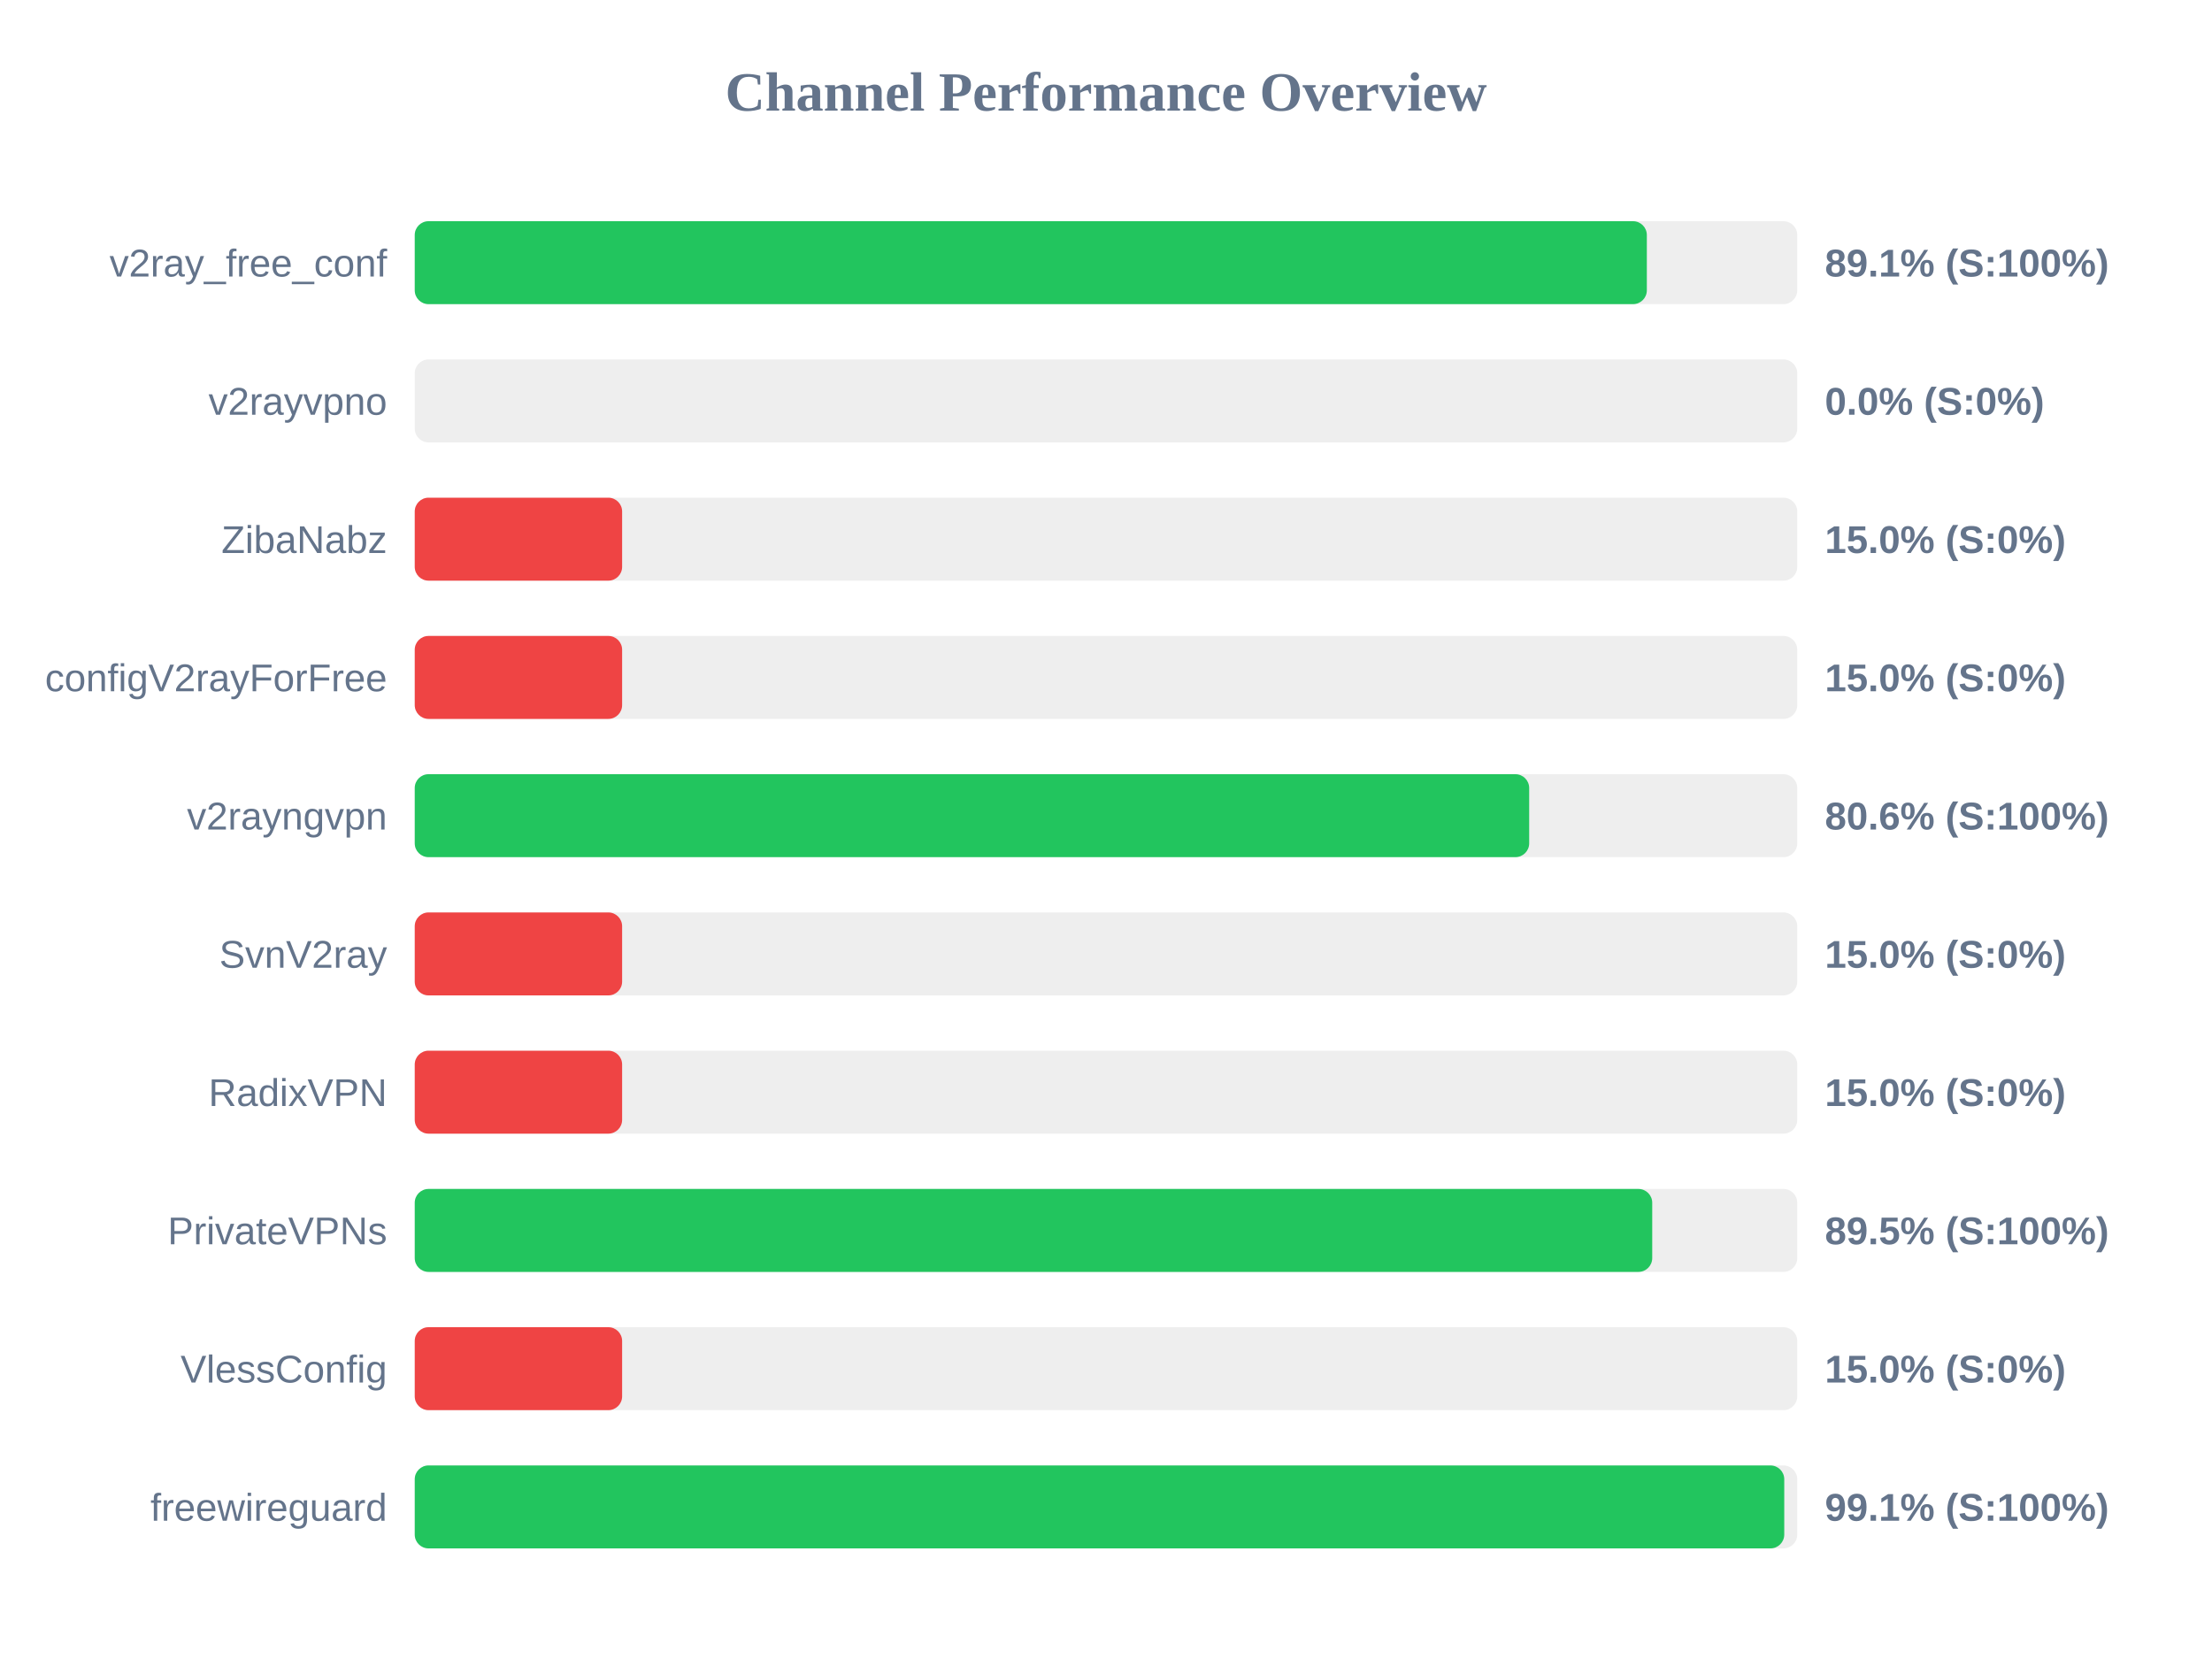
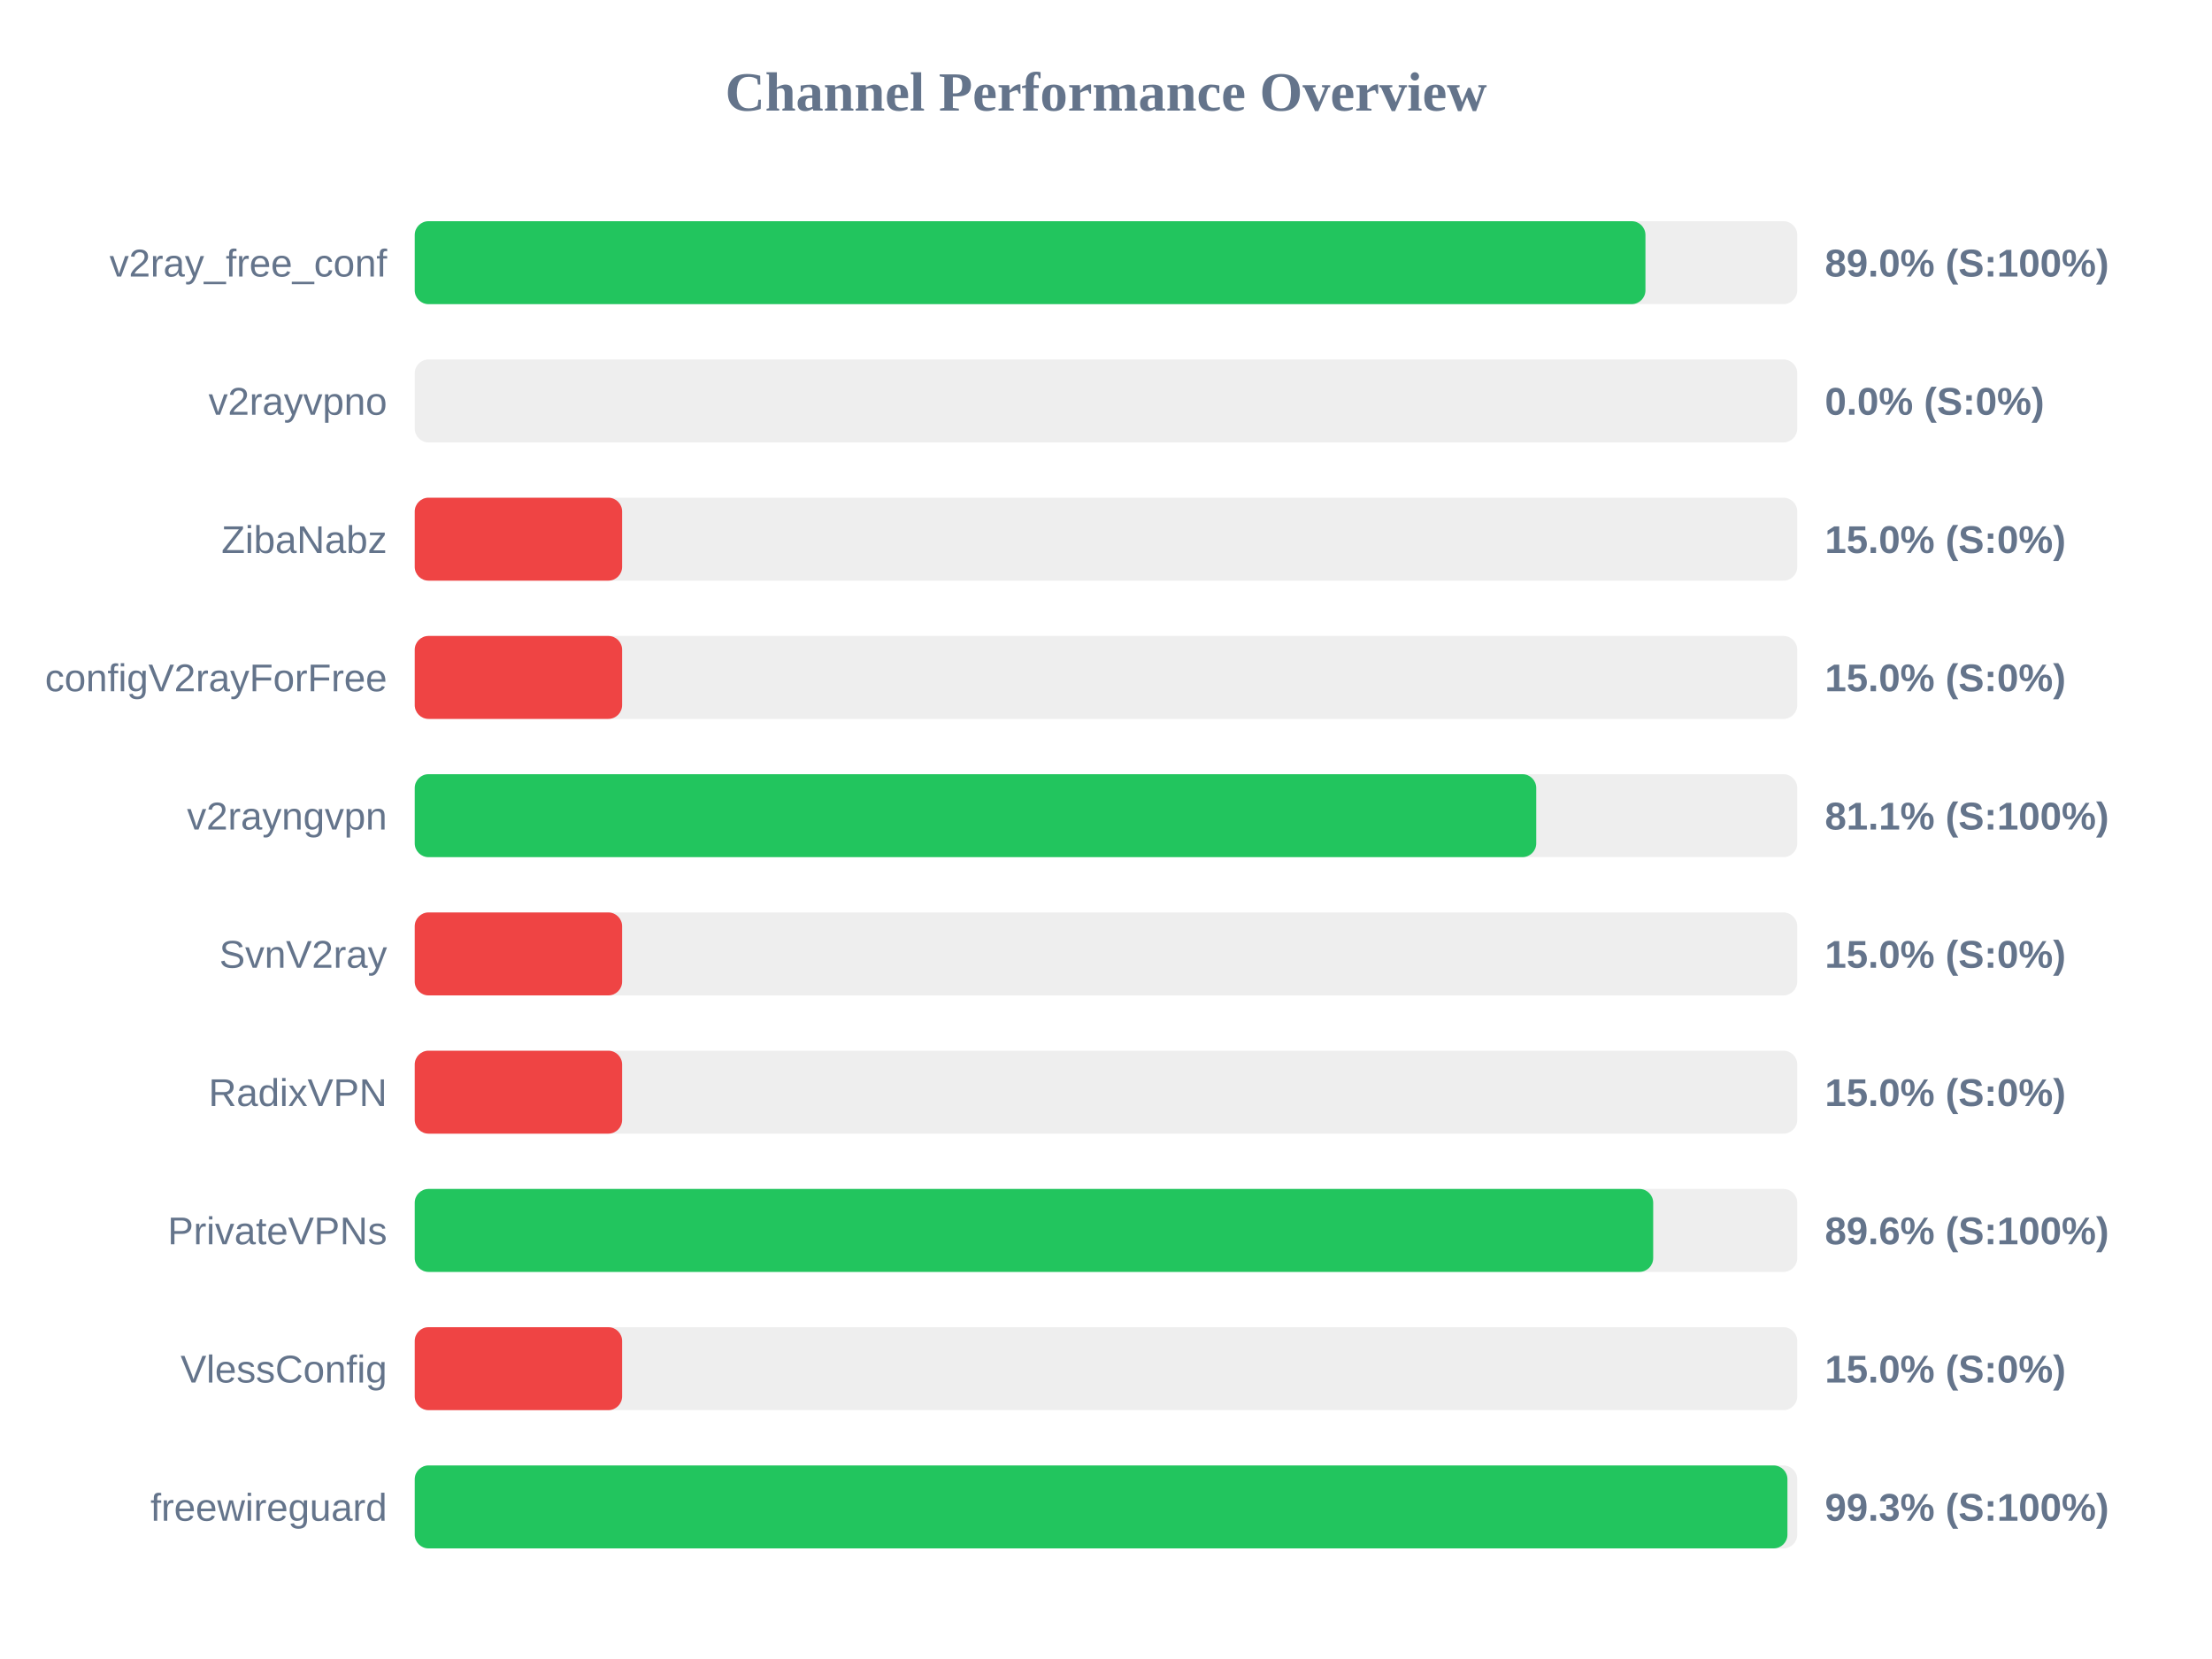
<svg xmlns="http://www.w3.org/2000/svg" width="800" height="600" version="1.1">
  <style>
        .row { font: 14px Arial; fill: #64748b; }
        .score { font: bold 14px Arial; fill: #64748b; }
    </style>
  <text x="400" y="40" text-anchor="middle" font-size="20px" font-weight="bold" fill="#64748b">Channel Performance Overview</text>
  <rect x="150" y="80" width="500" height="30" fill="#eee" rx="5" />
-   <rect x="150" y="80" width="445.6" height="30" fill="#22c55e" rx="5" />
+   <rect x="150" y="80" width="445.1" height="30" fill="#22c55e" rx="5" />
  <text x="140" y="100" text-anchor="end" class="row">v2ray_free_conf</text>
-   <text x="660" y="100" text-anchor="start" class="score">89.1% (S:100%)</text>
+   <text x="660" y="100" text-anchor="start" class="score">89.0% (S:100%)</text>
  <rect x="150" y="130" width="500" height="30" fill="#eee" rx="5" />
  <rect x="150" y="130" width="0.0" height="30" fill="#ef4444" rx="5" />
  <text x="140" y="150" text-anchor="end" class="row">v2rayvpno</text>
  <text x="660" y="150" text-anchor="start" class="score">0.0% (S:0%)</text>
  <rect x="150" y="180" width="500" height="30" fill="#eee" rx="5" />
  <rect x="150" y="180" width="75.0" height="30" fill="#ef4444" rx="5" />
  <text x="140" y="200" text-anchor="end" class="row">ZibaNabz</text>
  <text x="660" y="200" text-anchor="start" class="score">15.0% (S:0%)</text>
  <rect x="150" y="230" width="500" height="30" fill="#eee" rx="5" />
  <rect x="150" y="230" width="75.0" height="30" fill="#ef4444" rx="5" />
  <text x="140" y="250" text-anchor="end" class="row">configV2rayForFree</text>
  <text x="660" y="250" text-anchor="start" class="score">15.0% (S:0%)</text>
  <rect x="150" y="280" width="500" height="30" fill="#eee" rx="5" />
-   <rect x="150" y="280" width="403.05" height="30" fill="#22c55e" rx="5" />
+   <rect x="150" y="280" width="405.6" height="30" fill="#22c55e" rx="5" />
  <text x="140" y="300" text-anchor="end" class="row">v2rayngvpn</text>
-   <text x="660" y="300" text-anchor="start" class="score">80.6% (S:100%)</text>
+   <text x="660" y="300" text-anchor="start" class="score">81.1% (S:100%)</text>
  <rect x="150" y="330" width="500" height="30" fill="#eee" rx="5" />
  <rect x="150" y="330" width="75.0" height="30" fill="#ef4444" rx="5" />
  <text x="140" y="350" text-anchor="end" class="row">SvnV2ray</text>
  <text x="660" y="350" text-anchor="start" class="score">15.0% (S:0%)</text>
  <rect x="150" y="380" width="500" height="30" fill="#eee" rx="5" />
  <rect x="150" y="380" width="75.0" height="30" fill="#ef4444" rx="5" />
  <text x="140" y="400" text-anchor="end" class="row">RadixVPN</text>
  <text x="660" y="400" text-anchor="start" class="score">15.0% (S:0%)</text>
  <rect x="150" y="430" width="500" height="30" fill="#eee" rx="5" />
-   <rect x="150" y="430" width="447.55" height="30" fill="#22c55e" rx="5" />
+   <rect x="150" y="430" width="447.9" height="30" fill="#22c55e" rx="5" />
  <text x="140" y="450" text-anchor="end" class="row">PrivateVPNs</text>
-   <text x="660" y="450" text-anchor="start" class="score">89.5% (S:100%)</text>
+   <text x="660" y="450" text-anchor="start" class="score">89.6% (S:100%)</text>
  <rect x="150" y="480" width="500" height="30" fill="#eee" rx="5" />
  <rect x="150" y="480" width="75.0" height="30" fill="#ef4444" rx="5" />
  <text x="140" y="500" text-anchor="end" class="row">VlessConfig</text>
  <text x="660" y="500" text-anchor="start" class="score">15.0% (S:0%)</text>
  <rect x="150" y="530" width="500" height="30" fill="#eee" rx="5" />
-   <rect x="150" y="530" width="495.3" height="30" fill="#22c55e" rx="5" />
+   <rect x="150" y="530" width="496.45" height="30" fill="#22c55e" rx="5" />
  <text x="140" y="550" text-anchor="end" class="row">freewireguard</text>
-   <text x="660" y="550" text-anchor="start" class="score">99.1% (S:100%)</text>
+   <text x="660" y="550" text-anchor="start" class="score">99.3% (S:100%)</text>
</svg>
